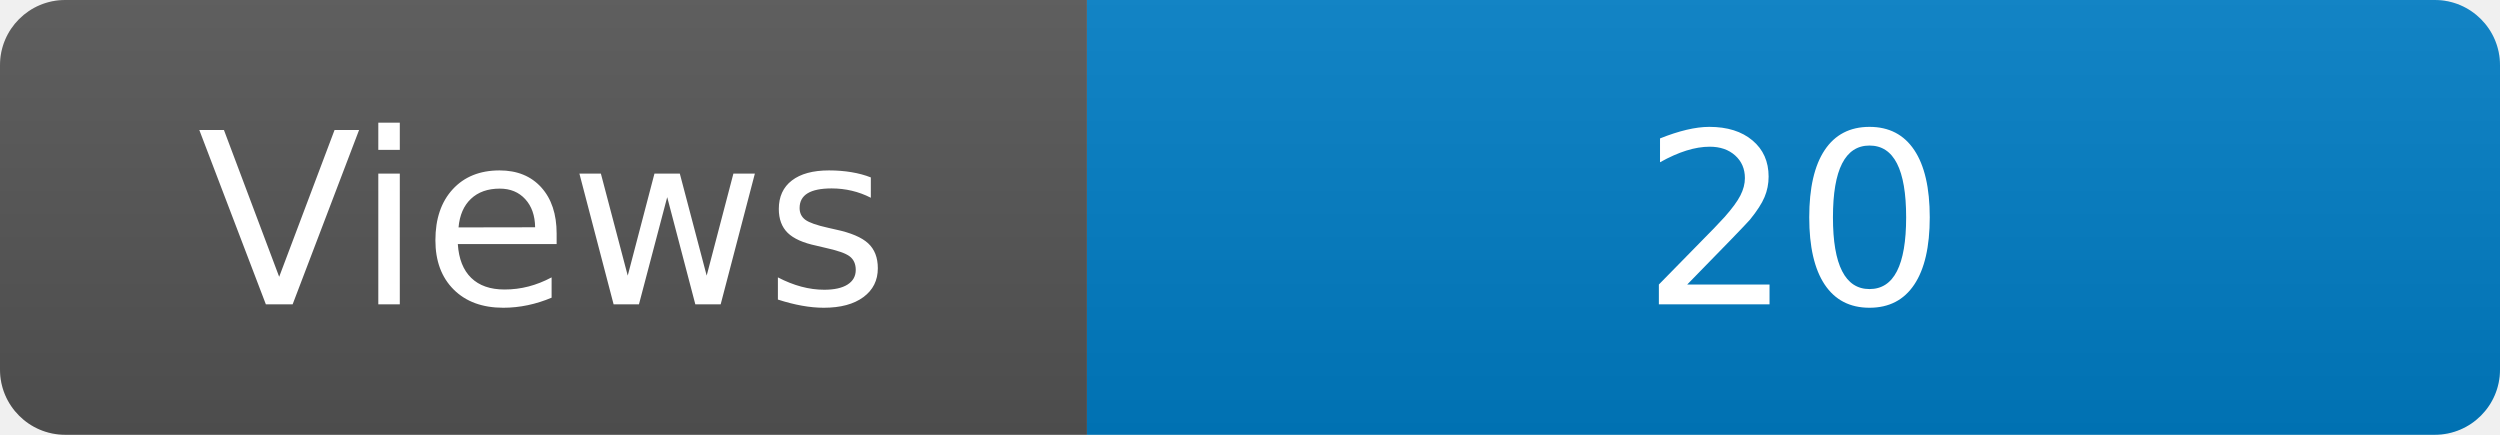
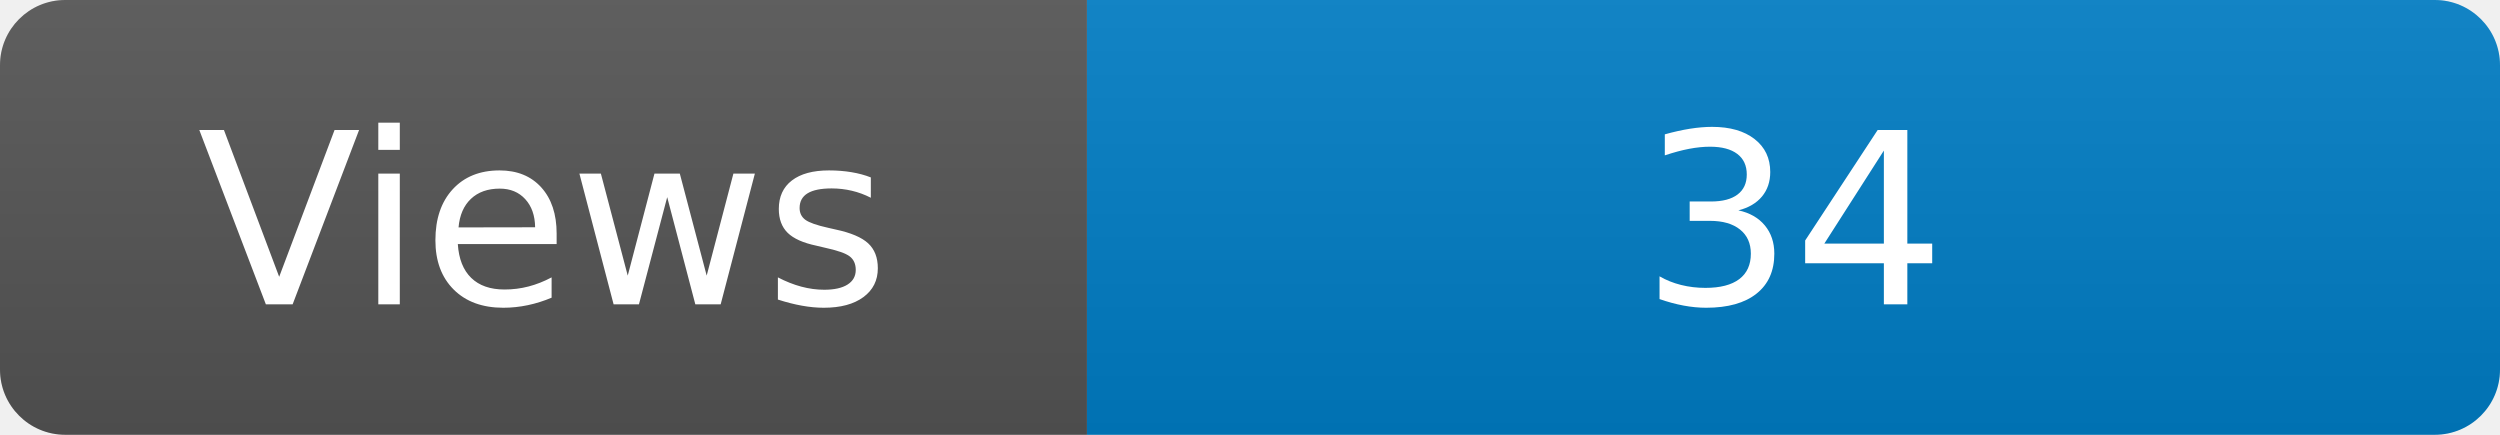
<svg xmlns="http://www.w3.org/2000/svg" width="115" height="20" role="img" aria-label="Maintained?: yes">
  <linearGradient id="s" x2="0" y2="100%">
    <stop offset="0" stop-color="#bbb" stop-opacity=".1" />
    <stop offset="1" stop-opacity=".1" />
  </linearGradient>
  <clipPath id="r">
    <rect width="115" height="20" rx="3" fill="#fff" />
  </clipPath>
  <g clip-path="url(#r)">
    <rect width="50" height="20" fill="#555" />
    <rect x="50" width="160" height="20" fill="#007ec6" />
    <rect width="115" height="20" fill="url(#s)" />
  </g>
  <g fill="#fff" text-anchor="middle" font-family="Verdana,Geneva,DejaVu Sans,sans-serif" font-size="110">
    <text x="250" y="140" transform="scale(.1)" fill="#fff">Views</text>
-     <text x="825" y="140" transform="scale(.1)" fill="#fff">20</text>
+     <text x="825" y="140" transform="scale(.1)" fill="#fff">34</text>
  </g>
</svg>
